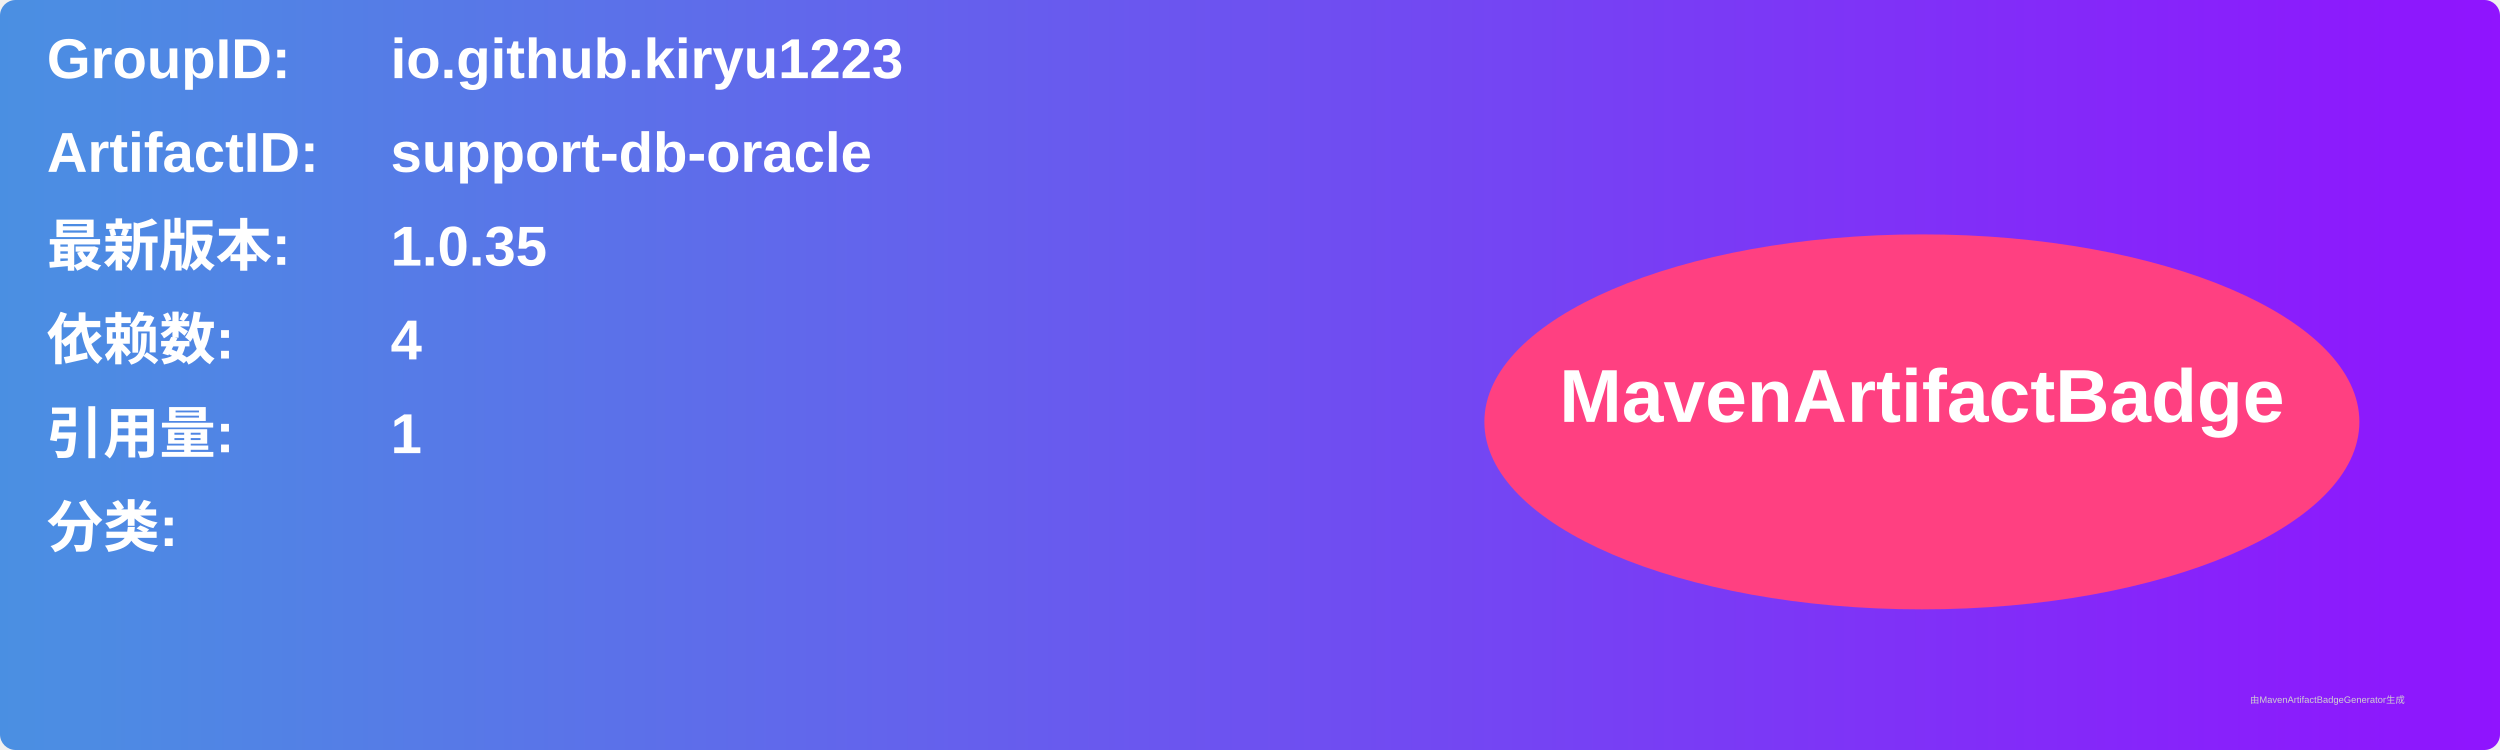
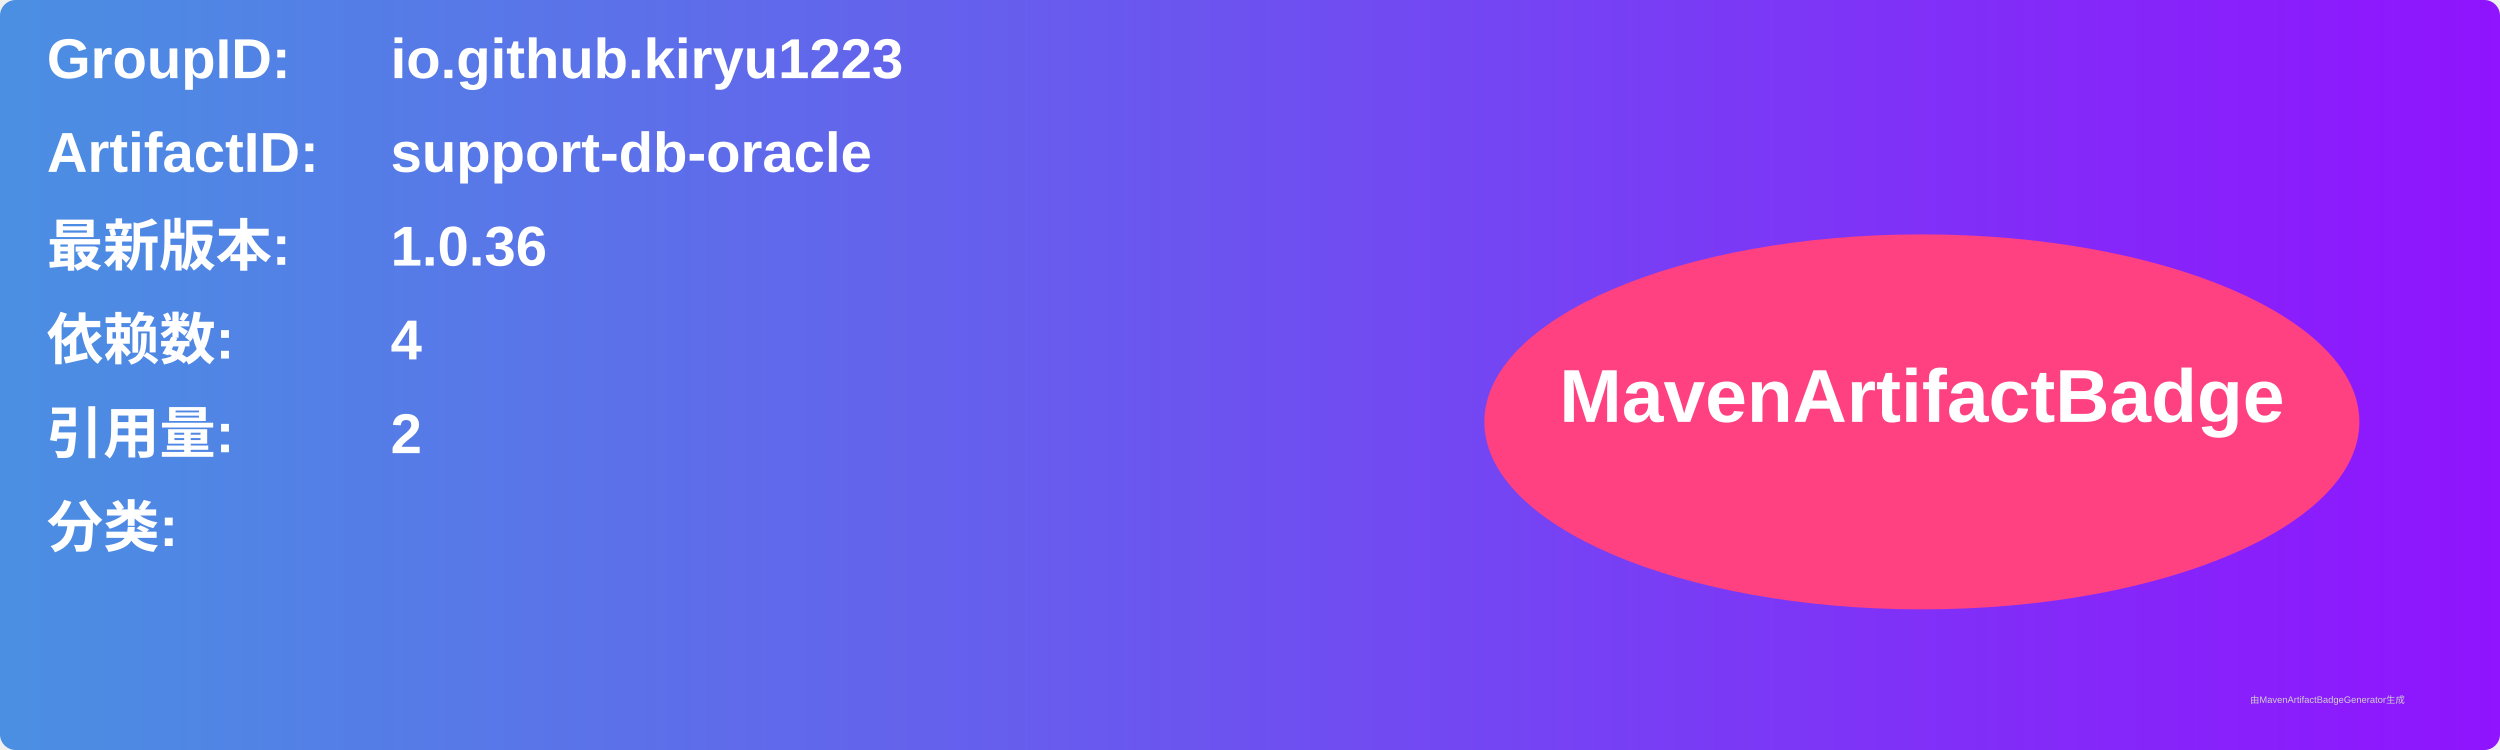
<svg xmlns="http://www.w3.org/2000/svg" width="800" height="240" viewBox="0 0 800 240">
  <linearGradient id="grad" x1="0%" y1="0%" x2="100%" y2="0%">
    <stop offset="0%" stop-color="#4a90e2" />
    <stop offset="100%" stop-color="#9013fe" />
  </linearGradient>
  <rect width="100%" height="100%" rx="5" ry="5" fill="url(#grad)" />
  <g transform="translate(15, 15)">
    <text x="0" y="10" font-family="Arial" font-size="18" fill="white" font-weight="bold" width="260">GroupID:</text>
    <text x="110" y="10" font-family="Arial" font-size="18" fill="white" font-weight="bold" width="460">io.github.kiryu1223</text>
    <text x="0" y="40" font-family="Arial" font-size="18" fill="white" font-weight="bold" width="260">ArtifactID:</text>
    <text x="110" y="40" font-family="Arial" font-size="18" fill="white" font-weight="bold" width="460">support-db-oracle</text>
    <text x="0" y="70" font-family="Arial" font-size="18" fill="white" font-weight="bold">最新版本:</text>
    <text x="110" y="70" font-family="Arial" font-size="18" fill="white" font-weight="bold">
-       <tspan font-weight="bold">1.0.35</tspan>
+       <tspan font-weight="bold">1.0.36</tspan>
    </text>
    <text x="0" y="100" font-family="Arial" font-size="18" fill="white" font-weight="bold">依赖数: </text>
    <text x="110" y="100" font-family="Arial" font-size="18" fill="white">
      <tspan font-weight="bold">4</tspan>
    </text>
    <text x="0" y="130" font-family="Arial" font-size="18" fill="white" font-weight="bold">引用量: </text>
    <text x="110" y="130" font-family="Arial" font-size="18" fill="white">
-       <tspan font-weight="bold">1</tspan>
+       <tspan font-weight="bold">2</tspan>
    </text>
    <text x="0" y="160" font-family="Arial" font-size="18" fill="white" font-weight="bold">分类:</text>
    <text x="10" y="190" font-family="Arial" font-size="10" fill="white">
      <tspan font-weight="bold" />
    </text>
    <ellipse cx="600" cy="120" rx="140" ry="60" fill="#ff4081" />
    <text x="600" y="120" text-anchor="middle" font-family="Arial" font-size="24" fill="white" font-weight="bold">MavenArtifactBadge</text>
  </g>
  <text x="720" y="225" font-family="Arial" font-size="3" fill="#d0d0d0">由MavenArtifactBadgeGenerator生成</text>
</svg>
